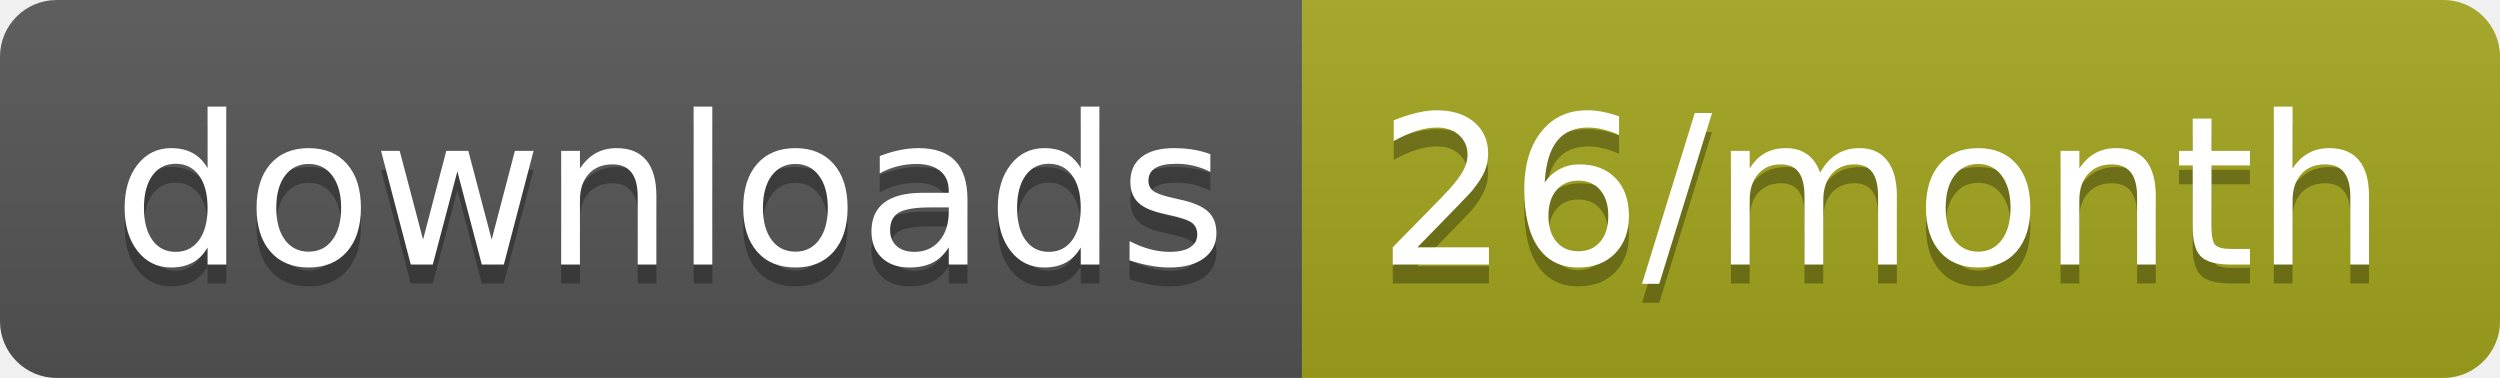
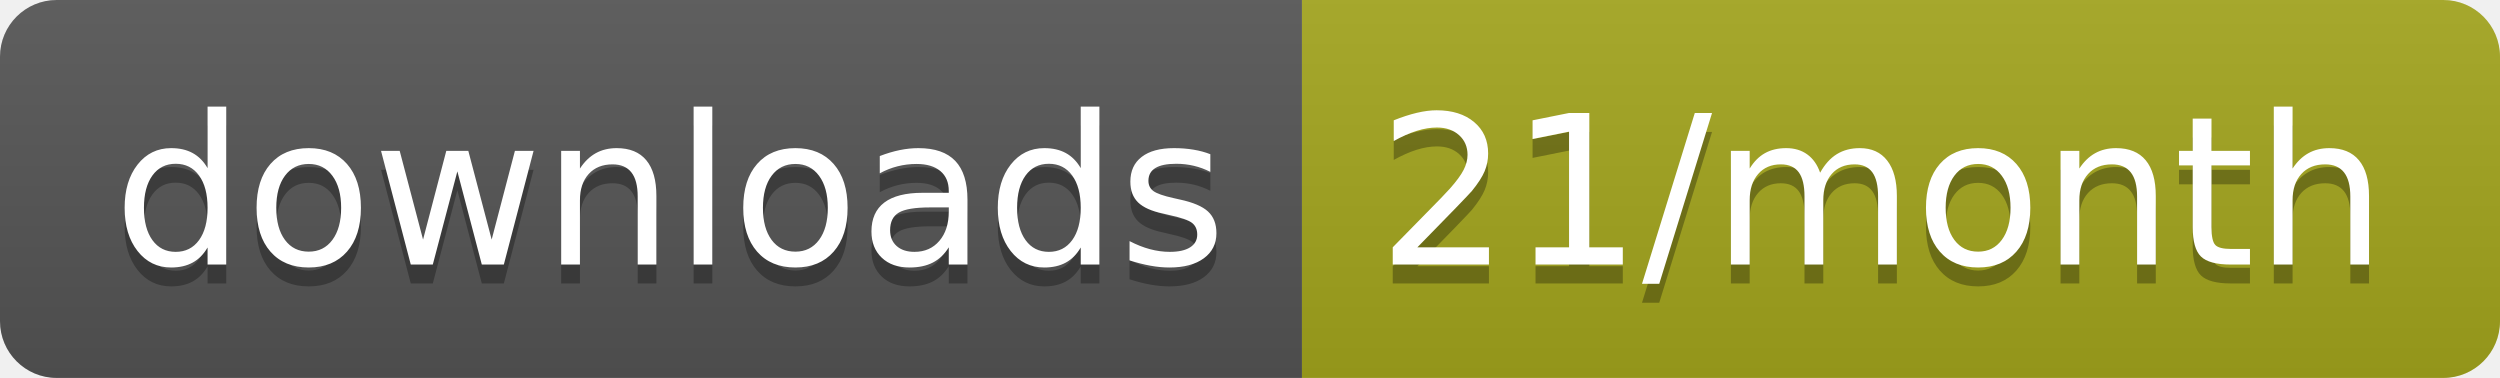
<svg xmlns="http://www.w3.org/2000/svg" width="132.3" height="20">
  <linearGradient id="smooth" x2="0" y2="100%">
    <stop offset="0" stop-color="#bbb" stop-opacity=".1" />
    <stop offset="1" stop-opacity=".1" />
  </linearGradient>
  <clipPath id="round">
    <rect width="132.3" height="20" rx="3" fill="#fff" />
  </clipPath>
  <g clip-path="url(#round)">
    <rect width="68.9" height="20" fill="#555" />
    <rect x="68.9" width="63.4" height="20" fill="#a4a61d" />
    <rect width="132.3" height="20" fill="url(#smooth)" />
  </g>
  <g fill="#fff" text-anchor="middle" font-family="DejaVu Sans,Verdana,Geneva,sans-serif" font-size="110">
    <text x="354.5" y="150" fill="#010101" fill-opacity=".3" transform="scale(0.1)" textLength="589.0" lengthAdjust="spacing">downloads</text>
    <text x="354.5" y="140" transform="scale(0.1)" textLength="589.0" lengthAdjust="spacing">downloads</text>
-     <text x="996" y="150" fill="#010101" fill-opacity=".3" transform="scale(0.1)" textLength="534.0" lengthAdjust="spacing">26/month</text>
-     <text x="996" y="140" transform="scale(0.1)" textLength="534.0" lengthAdjust="spacing">26/month</text>
+     <text x="996" y="150" fill="#010101" fill-opacity=".3" transform="scale(0.1)" textLength="534.0" lengthAdjust="spacing">21/month</text>
+     <text x="996" y="140" transform="scale(0.1)" textLength="534.0" lengthAdjust="spacing">21/month</text>
  </g>
</svg>
